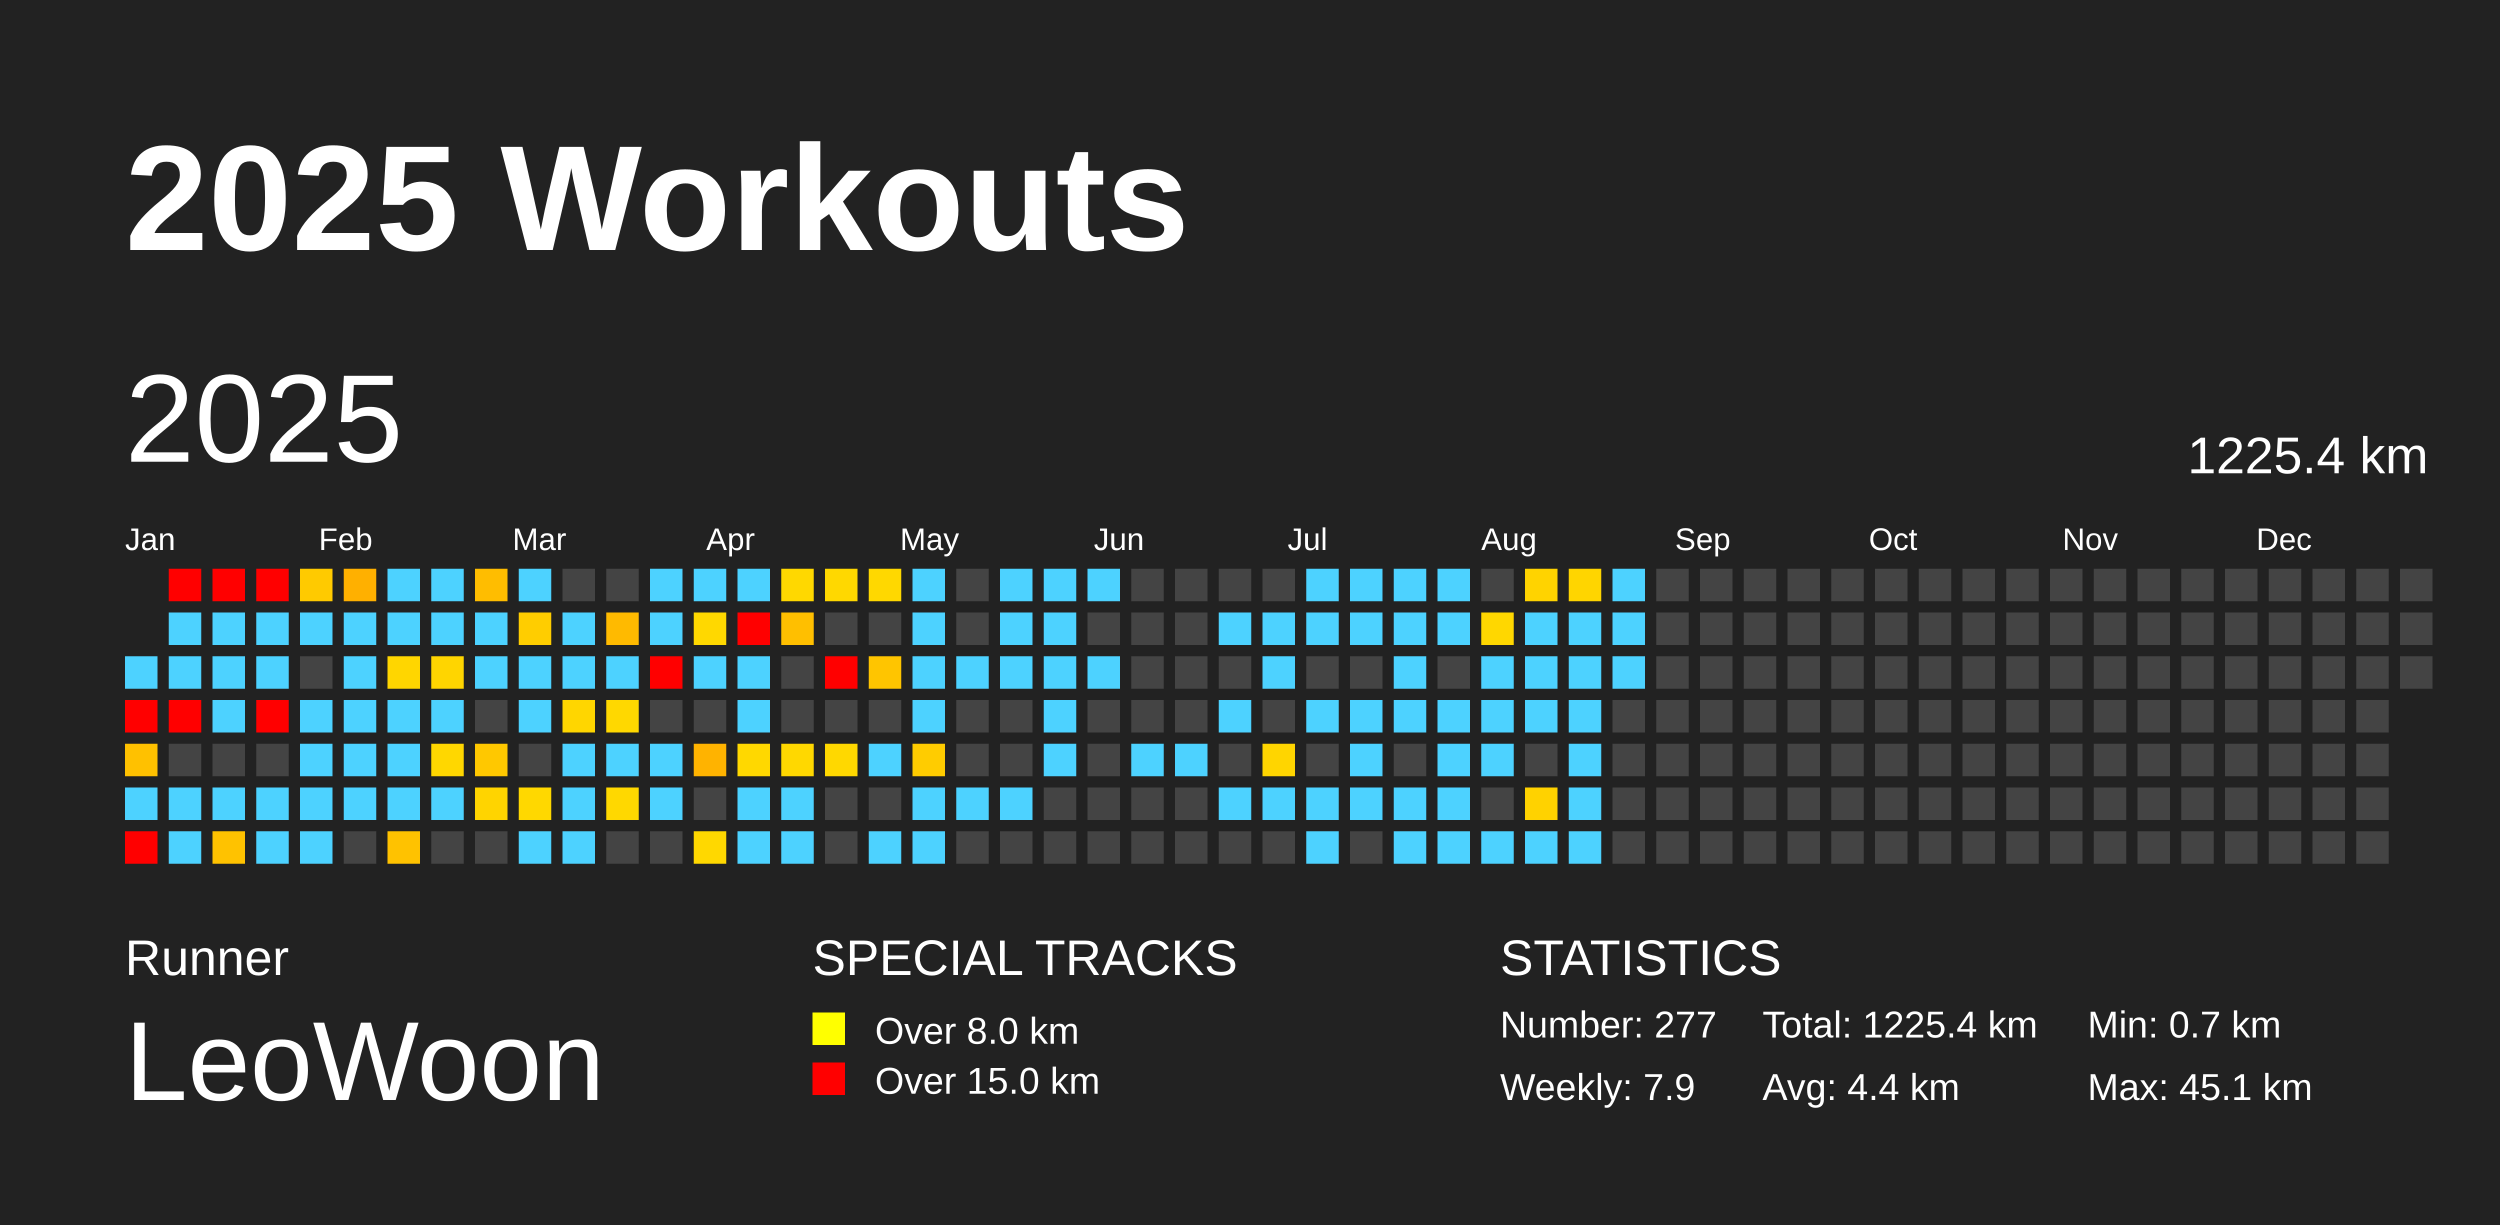
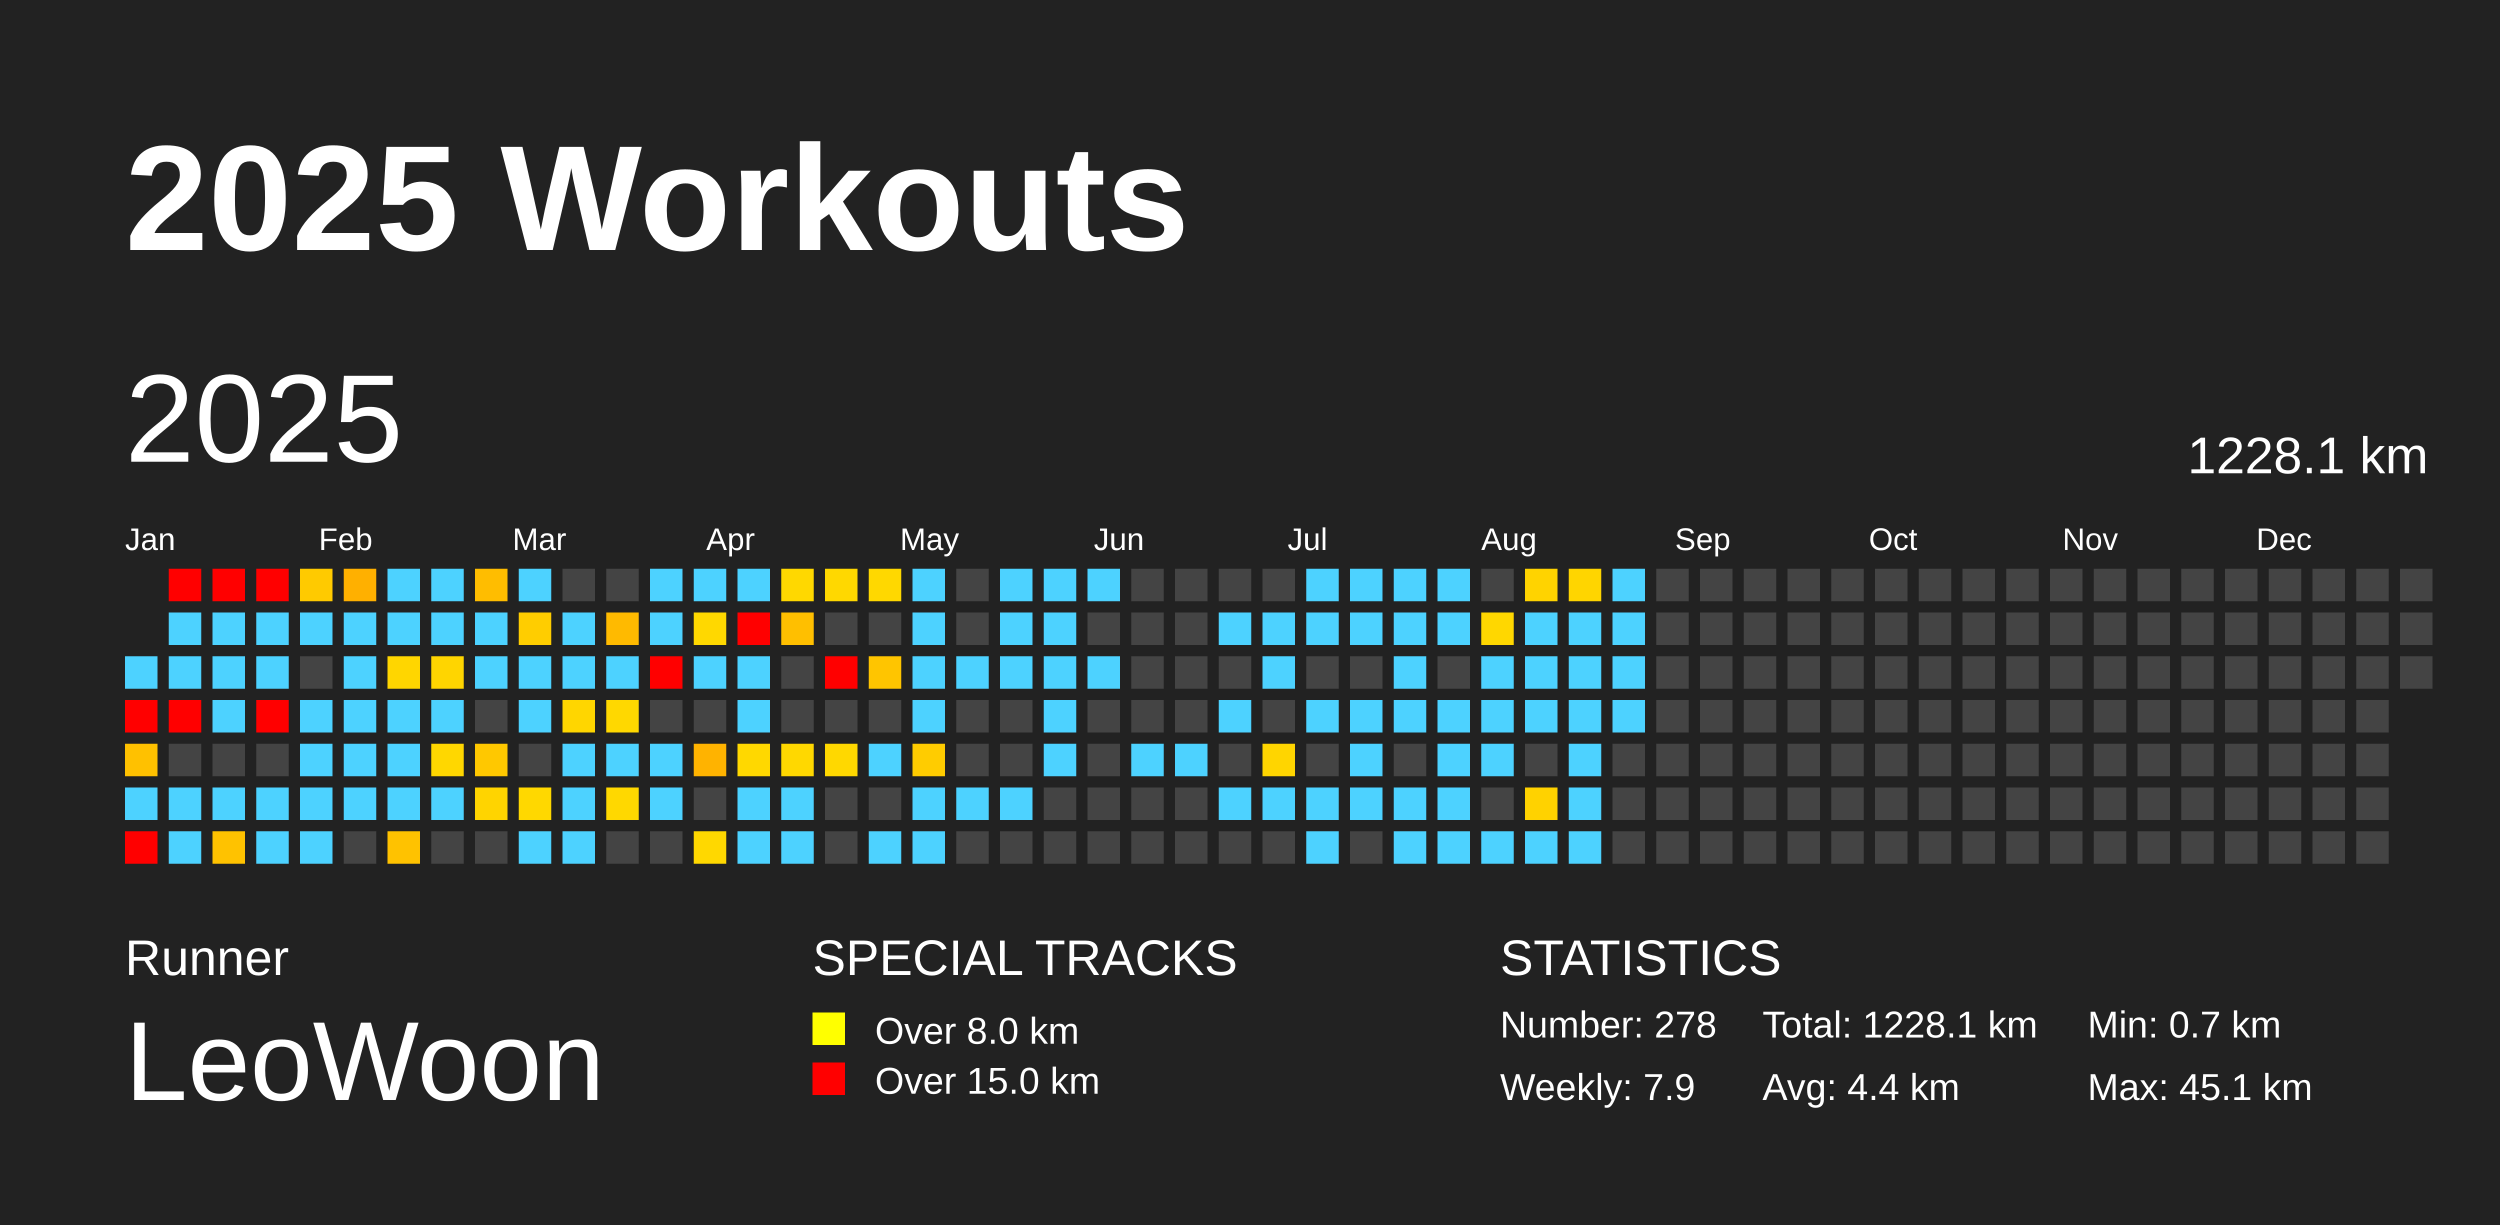
<svg xmlns="http://www.w3.org/2000/svg" baseProfile="full" height="98mm" version="1.1" viewBox="0,0,200,98" width="200mm">
  <defs />
  <rect fill="#222222" height="98" width="200" x="0" y="0" />
  <text fill="#FFFFFF" style="font-size:12px; font-family:Arial; font-weight:bold;" x="10" y="20">2025 Workouts</text>
  <text fill="#FFFFFF" style="font-size:4px; font-family:Arial" x="10" y="78">Runner</text>
  <text fill="#FFFFFF" style="font-size:9px; font-family:Arial" x="10" y="88">LeoWoon</text>
  <text fill="#FFFFFF" style="font-size:4px; font-family:Arial" x="65" y="78">SPECIAL TRACKS</text>
  <rect fill="yellow" height="2.6" width="2.6" x="65" y="81" />
  <text fill="#FFFFFF" style="font-size:3px; font-family:Arial" x="70" y="83.5">Over 8.0 km</text>
  <rect fill="red" height="2.6" width="2.6" x="65" y="85" />
  <text fill="#FFFFFF" style="font-size:3px; font-family:Arial" x="70" y="87.5">Over 15.0 km</text>
  <text fill="#FFFFFF" style="font-size:4px; font-family:Arial" x="120" y="78">STATISTICS</text>
-   <text fill="#FFFFFF" style="font-size:3px; font-family:Arial" x="120" y="83">Number: 277</text>
+   <text fill="#FFFFFF" style="font-size:3px; font-family:Arial" x="120" y="83">Number: 278</text>
  <text fill="#FFFFFF" style="font-size:3px; font-family:Arial" x="120" y="88">Weekly: 7.9</text>
-   <text fill="#FFFFFF" style="font-size:3px; font-family:Arial" x="141" y="83">Total: 1225.4 km</text>
+   <text fill="#FFFFFF" style="font-size:3px; font-family:Arial" x="141" y="83">Total: 1228.1 km</text>
  <text fill="#FFFFFF" style="font-size:3px; font-family:Arial" x="141" y="88">Avg: 4.4 km</text>
  <text fill="#FFFFFF" style="font-size:3px; font-family:Arial" x="167" y="83">Min: 0.7 km</text>
  <text fill="#FFFFFF" style="font-size:3px; font-family:Arial" x="167" y="88">Max: 45.1 km</text>
  <text dominant-baseline="hanging" fill="#FFFFFF" style="font-size:10.0px; font-family:Arial;" x="10" y="30">2025</text>
-   <text dominant-baseline="hanging" fill="#FFFFFF" style="font-size:4.125px; font-family:Arial;" x="175" y="35">1225.4 km</text>
+   <text dominant-baseline="hanging" fill="#FFFFFF" style="font-size:4.125px; font-family:Arial;" x="175" y="35">1228.1 km</text>
  <text fill="#FFFFFF" style="font-size:2.5px; font-family:Arial" x="10.0" y="44">Jan</text>
  <text fill="#FFFFFF" style="font-size:2.5px; font-family:Arial" x="25.5" y="44">Feb</text>
  <text fill="#FFFFFF" style="font-size:2.5px; font-family:Arial" x="41.0" y="44">Mar</text>
  <text fill="#FFFFFF" style="font-size:2.5px; font-family:Arial" x="56.5" y="44">Apr</text>
  <text fill="#FFFFFF" style="font-size:2.5px; font-family:Arial" x="72.0" y="44">May</text>
  <text fill="#FFFFFF" style="font-size:2.5px; font-family:Arial" x="87.5" y="44">Jun</text>
  <text fill="#FFFFFF" style="font-size:2.5px; font-family:Arial" x="103.0" y="44">Jul</text>
  <text fill="#FFFFFF" style="font-size:2.5px; font-family:Arial" x="118.5" y="44">Aug</text>
  <text fill="#FFFFFF" style="font-size:2.5px; font-family:Arial" x="134.0" y="44">Sep</text>
  <text fill="#FFFFFF" style="font-size:2.5px; font-family:Arial" x="149.5" y="44">Oct</text>
  <text fill="#FFFFFF" style="font-size:2.5px; font-family:Arial" x="165.0" y="44">Nov</text>
  <text fill="#FFFFFF" style="font-size:2.5px; font-family:Arial" x="180.5" y="44">Dec</text>
  <rect fill="#4dd2ff" height="2.6" width="2.6" x="10.0" y="52.5" />
  <rect fill="red" height="2.6" width="2.6" x="10.0" y="56.0" />
  <rect fill="#ffc100" height="2.6" width="2.6" x="10.0" y="59.5" />
  <rect fill="#4dd2ff" height="2.6" width="2.6" x="10.0" y="63.0" />
  <rect fill="red" height="2.6" width="2.6" x="10.0" y="66.5" />
  <rect fill="red" height="2.6" width="2.6" x="13.5" y="45.5" />
  <rect fill="#4dd2ff" height="2.6" width="2.6" x="13.5" y="49.0" />
  <rect fill="#4dd2ff" height="2.6" width="2.6" x="13.5" y="52.5" />
  <rect fill="red" height="2.6" width="2.6" x="13.5" y="56.0" />
  <rect fill="#444444" height="2.6" width="2.6" x="13.5" y="59.5" />
  <rect fill="#4dd2ff" height="2.6" width="2.6" x="13.5" y="63.0" />
  <rect fill="#4dd2ff" height="2.6" width="2.6" x="13.5" y="66.5" />
  <rect fill="red" height="2.6" width="2.6" x="17.0" y="45.5" />
  <rect fill="#4dd2ff" height="2.6" width="2.6" x="17.0" y="49.0" />
  <rect fill="#4dd2ff" height="2.6" width="2.6" x="17.0" y="52.5" />
  <rect fill="#4dd2ff" height="2.6" width="2.6" x="17.0" y="56.0" />
  <rect fill="#444444" height="2.6" width="2.6" x="17.0" y="59.5" />
  <rect fill="#4dd2ff" height="2.6" width="2.6" x="17.0" y="63.0" />
  <rect fill="#ffc200" height="2.6" width="2.6" x="17.0" y="66.5" />
  <rect fill="red" height="2.6" width="2.6" x="20.5" y="45.5" />
  <rect fill="#4dd2ff" height="2.6" width="2.6" x="20.5" y="49.0" />
  <rect fill="#4dd2ff" height="2.6" width="2.6" x="20.5" y="52.5" />
  <rect fill="red" height="2.6" width="2.6" x="20.5" y="56.0" />
  <rect fill="#444444" height="2.6" width="2.6" x="20.5" y="59.5" />
  <rect fill="#4dd2ff" height="2.6" width="2.6" x="20.5" y="63.0" />
  <rect fill="#4dd2ff" height="2.6" width="2.6" x="20.5" y="66.5" />
  <rect fill="#ffca00" height="2.6" width="2.6" x="24.0" y="45.5" />
  <rect fill="#4dd2ff" height="2.6" width="2.6" x="24.0" y="49.0" />
  <rect fill="#444444" height="2.6" width="2.6" x="24.0" y="52.5" />
  <rect fill="#4dd2ff" height="2.6" width="2.6" x="24.0" y="56.0" />
  <rect fill="#4dd2ff" height="2.6" width="2.6" x="24.0" y="59.5" />
  <rect fill="#4dd2ff" height="2.6" width="2.6" x="24.0" y="63.0" />
  <rect fill="#4dd2ff" height="2.6" width="2.6" x="24.0" y="66.5" />
  <rect fill="#ffb000" height="2.6" width="2.6" x="27.5" y="45.5" />
  <rect fill="#4dd2ff" height="2.6" width="2.6" x="27.5" y="49.0" />
  <rect fill="#4dd2ff" height="2.6" width="2.6" x="27.5" y="52.5" />
  <rect fill="#4dd2ff" height="2.6" width="2.6" x="27.5" y="56.0" />
  <rect fill="#4dd2ff" height="2.6" width="2.6" x="27.5" y="59.5" />
  <rect fill="#4dd2ff" height="2.6" width="2.6" x="27.5" y="63.0" />
  <rect fill="#444444" height="2.6" width="2.6" x="27.5" y="66.5" />
  <rect fill="#4dd2ff" height="2.6" width="2.6" x="31.0" y="45.5" />
  <rect fill="#4dd2ff" height="2.6" width="2.6" x="31.0" y="49.0" />
  <rect fill="#ffd600" height="2.6" width="2.6" x="31.0" y="52.5" />
  <rect fill="#4dd2ff" height="2.6" width="2.6" x="31.0" y="56.0" />
  <rect fill="#4dd2ff" height="2.6" width="2.6" x="31.0" y="59.5" />
  <rect fill="#4dd2ff" height="2.6" width="2.6" x="31.0" y="63.0" />
  <rect fill="#ffc200" height="2.6" width="2.6" x="31.0" y="66.5" />
  <rect fill="#4dd2ff" height="2.6" width="2.6" x="34.5" y="45.5" />
  <rect fill="#4dd2ff" height="2.6" width="2.6" x="34.5" y="49.0" />
  <rect fill="#ffd500" height="2.6" width="2.6" x="34.5" y="52.5" />
  <rect fill="#4dd2ff" height="2.6" width="2.6" x="34.5" y="56.0" />
  <rect fill="#ffd700" height="2.6" width="2.6" x="34.5" y="59.5" />
  <rect fill="#4dd2ff" height="2.6" width="2.6" x="34.5" y="63.0" />
  <rect fill="#444444" height="2.6" width="2.6" x="34.5" y="66.5" />
  <rect fill="#ffbd00" height="2.6" width="2.6" x="38.0" y="45.5" />
  <rect fill="#4dd2ff" height="2.6" width="2.6" x="38.0" y="49.0" />
  <rect fill="#4dd2ff" height="2.6" width="2.6" x="38.0" y="52.5" />
  <rect fill="#444444" height="2.6" width="2.6" x="38.0" y="56.0" />
  <rect fill="#ffc800" height="2.6" width="2.6" x="38.0" y="59.5" />
  <rect fill="#ffd400" height="2.6" width="2.6" x="38.0" y="63.0" />
  <rect fill="#444444" height="2.6" width="2.6" x="38.0" y="66.5" />
  <rect fill="#4dd2ff" height="2.6" width="2.6" x="41.5" y="45.5" />
  <rect fill="#ffcd00" height="2.6" width="2.6" x="41.5" y="49.0" />
  <rect fill="#4dd2ff" height="2.6" width="2.6" x="41.5" y="52.5" />
  <rect fill="#4dd2ff" height="2.6" width="2.6" x="41.5" y="56.0" />
  <rect fill="#444444" height="2.6" width="2.6" x="41.5" y="59.5" />
  <rect fill="#ffd800" height="2.6" width="2.6" x="41.5" y="63.0" />
  <rect fill="#4dd2ff" height="2.6" width="2.6" x="41.5" y="66.5" />
  <rect fill="#444444" height="2.6" width="2.6" x="45.0" y="45.5" />
  <rect fill="#4dd2ff" height="2.6" width="2.6" x="45.0" y="49.0" />
  <rect fill="#4dd2ff" height="2.6" width="2.6" x="45.0" y="52.5" />
  <rect fill="#ffd600" height="2.6" width="2.6" x="45.0" y="56.0" />
  <rect fill="#4dd2ff" height="2.6" width="2.6" x="45.0" y="59.5" />
  <rect fill="#4dd2ff" height="2.6" width="2.6" x="45.0" y="63.0" />
  <rect fill="#4dd2ff" height="2.6" width="2.6" x="45.0" y="66.5" />
  <rect fill="#444444" height="2.6" width="2.6" x="48.5" y="45.5" />
  <rect fill="#ffba00" height="2.6" width="2.6" x="48.5" y="49.0" />
  <rect fill="#4dd2ff" height="2.6" width="2.6" x="48.5" y="52.5" />
  <rect fill="#ffd800" height="2.6" width="2.6" x="48.5" y="56.0" />
  <rect fill="#4dd2ff" height="2.6" width="2.6" x="48.5" y="59.5" />
  <rect fill="#ffd800" height="2.6" width="2.6" x="48.5" y="63.0" />
  <rect fill="#444444" height="2.6" width="2.6" x="48.5" y="66.5" />
  <rect fill="#4dd2ff" height="2.6" width="2.6" x="52.0" y="45.5" />
  <rect fill="#4dd2ff" height="2.6" width="2.6" x="52.0" y="49.0" />
  <rect fill="red" height="2.6" width="2.6" x="52.0" y="52.5" />
  <rect fill="#444444" height="2.6" width="2.6" x="52.0" y="56.0" />
  <rect fill="#4dd2ff" height="2.6" width="2.6" x="52.0" y="59.5" />
  <rect fill="#4dd2ff" height="2.6" width="2.6" x="52.0" y="63.0" />
  <rect fill="#444444" height="2.6" width="2.6" x="52.0" y="66.5" />
  <rect fill="#4dd2ff" height="2.6" width="2.6" x="55.5" y="45.5" />
  <rect fill="#ffd800" height="2.6" width="2.6" x="55.5" y="49.0" />
  <rect fill="#4dd2ff" height="2.6" width="2.6" x="55.5" y="52.5" />
  <rect fill="#444444" height="2.6" width="2.6" x="55.5" y="56.0" />
  <rect fill="#ffb300" height="2.6" width="2.6" x="55.5" y="59.5" />
  <rect fill="#444444" height="2.6" width="2.6" x="55.5" y="63.0" />
  <rect fill="#ffd800" height="2.6" width="2.6" x="55.5" y="66.5" />
  <rect fill="#4dd2ff" height="2.6" width="2.6" x="59.0" y="45.5" />
  <rect fill="red" height="2.6" width="2.6" x="59.0" y="49.0" />
  <rect fill="#4dd2ff" height="2.6" width="2.6" x="59.0" y="52.5" />
  <rect fill="#4dd2ff" height="2.6" width="2.6" x="59.0" y="56.0" />
  <rect fill="#ffd800" height="2.6" width="2.6" x="59.0" y="59.5" />
  <rect fill="#4dd2ff" height="2.6" width="2.6" x="59.0" y="63.0" />
  <rect fill="#4dd2ff" height="2.6" width="2.6" x="59.0" y="66.5" />
  <rect fill="#ffd800" height="2.6" width="2.6" x="62.5" y="45.5" />
  <rect fill="#ffbf00" height="2.6" width="2.6" x="62.5" y="49.0" />
  <rect fill="#444444" height="2.6" width="2.6" x="62.5" y="52.5" />
  <rect fill="#444444" height="2.6" width="2.6" x="62.5" y="56.0" />
  <rect fill="#ffd800" height="2.6" width="2.6" x="62.5" y="59.5" />
  <rect fill="#4dd2ff" height="2.6" width="2.6" x="62.5" y="63.0" />
  <rect fill="#4dd2ff" height="2.6" width="2.6" x="62.5" y="66.5" />
  <rect fill="#ffd800" height="2.6" width="2.6" x="66.0" y="45.5" />
  <rect fill="#444444" height="2.6" width="2.6" x="66.0" y="49.0" />
  <rect fill="red" height="2.6" width="2.6" x="66.0" y="52.5" />
  <rect fill="#444444" height="2.6" width="2.6" x="66.0" y="56.0" />
  <rect fill="#ffd800" height="2.6" width="2.6" x="66.0" y="59.5" />
  <rect fill="#444444" height="2.6" width="2.6" x="66.0" y="63.0" />
  <rect fill="#444444" height="2.6" width="2.6" x="66.0" y="66.5" />
  <rect fill="#ffd800" height="2.6" width="2.6" x="69.5" y="45.5" />
  <rect fill="#444444" height="2.6" width="2.6" x="69.5" y="49.0" />
  <rect fill="#ffc500" height="2.6" width="2.6" x="69.5" y="52.5" />
  <rect fill="#444444" height="2.6" width="2.6" x="69.5" y="56.0" />
  <rect fill="#4dd2ff" height="2.6" width="2.6" x="69.5" y="59.5" />
  <rect fill="#444444" height="2.6" width="2.6" x="69.5" y="63.0" />
  <rect fill="#4dd2ff" height="2.6" width="2.6" x="69.5" y="66.5" />
  <rect fill="#4dd2ff" height="2.6" width="2.6" x="73.0" y="45.5" />
  <rect fill="#4dd2ff" height="2.6" width="2.6" x="73.0" y="49.0" />
  <rect fill="#4dd2ff" height="2.6" width="2.6" x="73.0" y="52.5" />
  <rect fill="#4dd2ff" height="2.6" width="2.6" x="73.0" y="56.0" />
  <rect fill="#ffcc00" height="2.6" width="2.6" x="73.0" y="59.5" />
  <rect fill="#4dd2ff" height="2.6" width="2.6" x="73.0" y="63.0" />
  <rect fill="#4dd2ff" height="2.6" width="2.6" x="73.0" y="66.5" />
  <rect fill="#444444" height="2.6" width="2.6" x="76.5" y="45.5" />
  <rect fill="#444444" height="2.6" width="2.6" x="76.5" y="49.0" />
  <rect fill="#4dd2ff" height="2.6" width="2.6" x="76.5" y="52.5" />
  <rect fill="#444444" height="2.6" width="2.6" x="76.5" y="56.0" />
  <rect fill="#444444" height="2.6" width="2.6" x="76.5" y="59.5" />
  <rect fill="#4dd2ff" height="2.6" width="2.6" x="76.5" y="63.0" />
  <rect fill="#444444" height="2.6" width="2.6" x="76.5" y="66.5" />
  <rect fill="#4dd2ff" height="2.6" width="2.6" x="80.0" y="45.5" />
  <rect fill="#4dd2ff" height="2.6" width="2.6" x="80.0" y="49.0" />
  <rect fill="#4dd2ff" height="2.6" width="2.6" x="80.0" y="52.5" />
  <rect fill="#444444" height="2.6" width="2.6" x="80.0" y="56.0" />
  <rect fill="#444444" height="2.6" width="2.6" x="80.0" y="59.5" />
  <rect fill="#4dd2ff" height="2.6" width="2.6" x="80.0" y="63.0" />
  <rect fill="#444444" height="2.6" width="2.6" x="80.0" y="66.5" />
  <rect fill="#4dd2ff" height="2.6" width="2.6" x="83.5" y="45.5" />
  <rect fill="#4dd2ff" height="2.6" width="2.6" x="83.5" y="49.0" />
  <rect fill="#4dd2ff" height="2.6" width="2.6" x="83.5" y="52.5" />
  <rect fill="#4dd2ff" height="2.6" width="2.6" x="83.5" y="56.0" />
  <rect fill="#4dd2ff" height="2.6" width="2.6" x="83.5" y="59.5" />
  <rect fill="#444444" height="2.6" width="2.6" x="83.5" y="63.0" />
  <rect fill="#444444" height="2.6" width="2.6" x="83.5" y="66.5" />
  <rect fill="#4dd2ff" height="2.6" width="2.6" x="87.0" y="45.5" />
  <rect fill="#444444" height="2.6" width="2.6" x="87.0" y="49.0" />
  <rect fill="#4dd2ff" height="2.6" width="2.6" x="87.0" y="52.5" />
  <rect fill="#444444" height="2.6" width="2.6" x="87.0" y="56.0" />
  <rect fill="#444444" height="2.6" width="2.6" x="87.0" y="59.5" />
  <rect fill="#444444" height="2.6" width="2.6" x="87.0" y="63.0" />
  <rect fill="#444444" height="2.6" width="2.6" x="87.0" y="66.5" />
  <rect fill="#444444" height="2.6" width="2.6" x="90.5" y="45.5" />
  <rect fill="#444444" height="2.6" width="2.6" x="90.5" y="49.0" />
  <rect fill="#444444" height="2.6" width="2.6" x="90.5" y="52.5" />
  <rect fill="#444444" height="2.6" width="2.6" x="90.5" y="56.0" />
  <rect fill="#4dd2ff" height="2.6" width="2.6" x="90.5" y="59.5" />
  <rect fill="#444444" height="2.6" width="2.6" x="90.5" y="63.0" />
  <rect fill="#444444" height="2.6" width="2.6" x="90.5" y="66.5" />
  <rect fill="#444444" height="2.6" width="2.6" x="94.0" y="45.5" />
  <rect fill="#444444" height="2.6" width="2.6" x="94.0" y="49.0" />
  <rect fill="#444444" height="2.6" width="2.6" x="94.0" y="52.5" />
  <rect fill="#444444" height="2.6" width="2.6" x="94.0" y="56.0" />
  <rect fill="#4dd2ff" height="2.6" width="2.6" x="94.0" y="59.5" />
  <rect fill="#444444" height="2.6" width="2.6" x="94.0" y="63.0" />
  <rect fill="#444444" height="2.6" width="2.6" x="94.0" y="66.5" />
  <rect fill="#444444" height="2.6" width="2.6" x="97.5" y="45.5" />
  <rect fill="#4dd2ff" height="2.6" width="2.6" x="97.5" y="49.0" />
  <rect fill="#444444" height="2.6" width="2.6" x="97.5" y="52.5" />
  <rect fill="#4dd2ff" height="2.6" width="2.6" x="97.5" y="56.0" />
  <rect fill="#444444" height="2.6" width="2.6" x="97.5" y="59.5" />
  <rect fill="#4dd2ff" height="2.6" width="2.6" x="97.5" y="63.0" />
  <rect fill="#444444" height="2.6" width="2.6" x="97.5" y="66.5" />
  <rect fill="#444444" height="2.6" width="2.6" x="101.0" y="45.5" />
  <rect fill="#4dd2ff" height="2.6" width="2.6" x="101.0" y="49.0" />
  <rect fill="#4dd2ff" height="2.6" width="2.6" x="101.0" y="52.5" />
  <rect fill="#444444" height="2.6" width="2.6" x="101.0" y="56.0" />
  <rect fill="#ffd500" height="2.6" width="2.6" x="101.0" y="59.5" />
  <rect fill="#4dd2ff" height="2.6" width="2.6" x="101.0" y="63.0" />
  <rect fill="#444444" height="2.6" width="2.6" x="101.0" y="66.5" />
  <rect fill="#4dd2ff" height="2.6" width="2.6" x="104.5" y="45.5" />
  <rect fill="#4dd2ff" height="2.6" width="2.6" x="104.5" y="49.0" />
  <rect fill="#444444" height="2.6" width="2.6" x="104.5" y="52.5" />
  <rect fill="#4dd2ff" height="2.6" width="2.6" x="104.5" y="56.0" />
  <rect fill="#444444" height="2.6" width="2.6" x="104.5" y="59.5" />
  <rect fill="#4dd2ff" height="2.6" width="2.6" x="104.5" y="63.0" />
  <rect fill="#4dd2ff" height="2.6" width="2.6" x="104.5" y="66.5" />
  <rect fill="#4dd2ff" height="2.6" width="2.6" x="108.0" y="45.5" />
  <rect fill="#4dd2ff" height="2.6" width="2.6" x="108.0" y="49.0" />
  <rect fill="#444444" height="2.6" width="2.6" x="108.0" y="52.5" />
  <rect fill="#4dd2ff" height="2.6" width="2.6" x="108.0" y="56.0" />
  <rect fill="#4dd2ff" height="2.6" width="2.6" x="108.0" y="59.5" />
  <rect fill="#4dd2ff" height="2.6" width="2.6" x="108.0" y="63.0" />
  <rect fill="#444444" height="2.6" width="2.6" x="108.0" y="66.5" />
  <rect fill="#4dd2ff" height="2.6" width="2.6" x="111.5" y="45.5" />
  <rect fill="#4dd2ff" height="2.6" width="2.6" x="111.5" y="49.0" />
  <rect fill="#4dd2ff" height="2.6" width="2.6" x="111.5" y="52.5" />
  <rect fill="#4dd2ff" height="2.6" width="2.6" x="111.5" y="56.0" />
  <rect fill="#444444" height="2.6" width="2.6" x="111.5" y="59.5" />
  <rect fill="#4dd2ff" height="2.6" width="2.6" x="111.5" y="63.0" />
  <rect fill="#4dd2ff" height="2.6" width="2.6" x="111.5" y="66.5" />
  <rect fill="#4dd2ff" height="2.6" width="2.6" x="115.0" y="45.5" />
  <rect fill="#4dd2ff" height="2.6" width="2.6" x="115.0" y="49.0" />
  <rect fill="#444444" height="2.6" width="2.6" x="115.0" y="52.5" />
  <rect fill="#4dd2ff" height="2.6" width="2.6" x="115.0" y="56.0" />
  <rect fill="#4dd2ff" height="2.6" width="2.6" x="115.0" y="59.5" />
  <rect fill="#4dd2ff" height="2.6" width="2.6" x="115.0" y="63.0" />
  <rect fill="#4dd2ff" height="2.6" width="2.6" x="115.0" y="66.5" />
  <rect fill="#444444" height="2.6" width="2.6" x="118.5" y="45.5" />
  <rect fill="#ffd700" height="2.6" width="2.6" x="118.5" y="49.0" />
  <rect fill="#4dd2ff" height="2.6" width="2.6" x="118.5" y="52.5" />
  <rect fill="#4dd2ff" height="2.6" width="2.6" x="118.5" y="56.0" />
  <rect fill="#4dd2ff" height="2.6" width="2.6" x="118.5" y="59.5" />
  <rect fill="#444444" height="2.6" width="2.6" x="118.5" y="63.0" />
  <rect fill="#4dd2ff" height="2.6" width="2.6" x="118.5" y="66.5" />
  <rect fill="#ffd300" height="2.6" width="2.6" x="122.0" y="45.5" />
  <rect fill="#4dd2ff" height="2.6" width="2.6" x="122.0" y="49.0" />
  <rect fill="#4dd2ff" height="2.6" width="2.6" x="122.0" y="52.5" />
  <rect fill="#4dd2ff" height="2.6" width="2.6" x="122.0" y="56.0" />
  <rect fill="#444444" height="2.6" width="2.6" x="122.0" y="59.5" />
  <rect fill="#ffd200" height="2.6" width="2.6" x="122.0" y="63.0" />
  <rect fill="#4dd2ff" height="2.6" width="2.6" x="122.0" y="66.5" />
  <rect fill="#ffd500" height="2.6" width="2.6" x="125.5" y="45.5" />
  <rect fill="#4dd2ff" height="2.6" width="2.6" x="125.5" y="49.0" />
  <rect fill="#4dd2ff" height="2.6" width="2.6" x="125.5" y="52.5" />
  <rect fill="#4dd2ff" height="2.6" width="2.6" x="125.5" y="56.0" />
  <rect fill="#4dd2ff" height="2.6" width="2.6" x="125.5" y="59.5" />
  <rect fill="#4dd2ff" height="2.6" width="2.6" x="125.5" y="63.0" />
  <rect fill="#4dd2ff" height="2.6" width="2.6" x="125.5" y="66.5" />
  <rect fill="#4dd2ff" height="2.6" width="2.6" x="129.0" y="45.5" />
  <rect fill="#4dd2ff" height="2.6" width="2.6" x="129.0" y="49.0" />
  <rect fill="#4dd2ff" height="2.6" width="2.6" x="129.0" y="52.5" />
-   <rect fill="#444444" height="2.6" width="2.6" x="129.0" y="56.0" />
+   <rect fill="#4dd2ff" height="2.6" width="2.6" x="129.0" y="56.0" />
  <rect fill="#444444" height="2.6" width="2.6" x="129.0" y="59.5" />
  <rect fill="#444444" height="2.6" width="2.6" x="129.0" y="63.0" />
  <rect fill="#444444" height="2.6" width="2.6" x="129.0" y="66.5" />
  <rect fill="#444444" height="2.6" width="2.6" x="132.5" y="45.5" />
  <rect fill="#444444" height="2.6" width="2.6" x="132.5" y="49.0" />
  <rect fill="#444444" height="2.6" width="2.6" x="132.5" y="52.5" />
  <rect fill="#444444" height="2.6" width="2.6" x="132.5" y="56.0" />
  <rect fill="#444444" height="2.6" width="2.6" x="132.5" y="59.5" />
  <rect fill="#444444" height="2.6" width="2.6" x="132.5" y="63.0" />
  <rect fill="#444444" height="2.6" width="2.6" x="132.5" y="66.5" />
  <rect fill="#444444" height="2.6" width="2.6" x="136.0" y="45.5" />
  <rect fill="#444444" height="2.6" width="2.6" x="136.0" y="49.0" />
  <rect fill="#444444" height="2.6" width="2.6" x="136.0" y="52.5" />
  <rect fill="#444444" height="2.6" width="2.6" x="136.0" y="56.0" />
  <rect fill="#444444" height="2.6" width="2.6" x="136.0" y="59.5" />
  <rect fill="#444444" height="2.6" width="2.6" x="136.0" y="63.0" />
  <rect fill="#444444" height="2.6" width="2.6" x="136.0" y="66.5" />
  <rect fill="#444444" height="2.6" width="2.6" x="139.5" y="45.5" />
  <rect fill="#444444" height="2.6" width="2.6" x="139.5" y="49.0" />
  <rect fill="#444444" height="2.6" width="2.6" x="139.5" y="52.5" />
  <rect fill="#444444" height="2.6" width="2.6" x="139.5" y="56.0" />
  <rect fill="#444444" height="2.6" width="2.6" x="139.5" y="59.5" />
  <rect fill="#444444" height="2.6" width="2.6" x="139.5" y="63.0" />
  <rect fill="#444444" height="2.6" width="2.6" x="139.5" y="66.5" />
  <rect fill="#444444" height="2.6" width="2.6" x="143.0" y="45.5" />
  <rect fill="#444444" height="2.6" width="2.6" x="143.0" y="49.0" />
  <rect fill="#444444" height="2.6" width="2.6" x="143.0" y="52.5" />
  <rect fill="#444444" height="2.6" width="2.6" x="143.0" y="56.0" />
  <rect fill="#444444" height="2.6" width="2.6" x="143.0" y="59.5" />
  <rect fill="#444444" height="2.6" width="2.6" x="143.0" y="63.0" />
  <rect fill="#444444" height="2.6" width="2.6" x="143.0" y="66.5" />
  <rect fill="#444444" height="2.6" width="2.6" x="146.5" y="45.5" />
  <rect fill="#444444" height="2.6" width="2.6" x="146.5" y="49.0" />
  <rect fill="#444444" height="2.6" width="2.6" x="146.5" y="52.5" />
  <rect fill="#444444" height="2.6" width="2.6" x="146.5" y="56.0" />
  <rect fill="#444444" height="2.6" width="2.6" x="146.5" y="59.5" />
  <rect fill="#444444" height="2.6" width="2.6" x="146.5" y="63.0" />
  <rect fill="#444444" height="2.6" width="2.6" x="146.5" y="66.5" />
  <rect fill="#444444" height="2.6" width="2.6" x="150.0" y="45.5" />
  <rect fill="#444444" height="2.6" width="2.6" x="150.0" y="49.0" />
  <rect fill="#444444" height="2.6" width="2.6" x="150.0" y="52.5" />
  <rect fill="#444444" height="2.6" width="2.6" x="150.0" y="56.0" />
  <rect fill="#444444" height="2.6" width="2.6" x="150.0" y="59.5" />
  <rect fill="#444444" height="2.6" width="2.6" x="150.0" y="63.0" />
  <rect fill="#444444" height="2.6" width="2.6" x="150.0" y="66.5" />
  <rect fill="#444444" height="2.6" width="2.6" x="153.5" y="45.5" />
  <rect fill="#444444" height="2.6" width="2.6" x="153.5" y="49.0" />
  <rect fill="#444444" height="2.6" width="2.6" x="153.5" y="52.5" />
  <rect fill="#444444" height="2.6" width="2.6" x="153.5" y="56.0" />
  <rect fill="#444444" height="2.6" width="2.6" x="153.5" y="59.5" />
  <rect fill="#444444" height="2.6" width="2.6" x="153.5" y="63.0" />
  <rect fill="#444444" height="2.6" width="2.6" x="153.5" y="66.5" />
  <rect fill="#444444" height="2.6" width="2.6" x="157.0" y="45.5" />
  <rect fill="#444444" height="2.6" width="2.6" x="157.0" y="49.0" />
  <rect fill="#444444" height="2.6" width="2.6" x="157.0" y="52.5" />
  <rect fill="#444444" height="2.6" width="2.6" x="157.0" y="56.0" />
  <rect fill="#444444" height="2.6" width="2.6" x="157.0" y="59.5" />
  <rect fill="#444444" height="2.6" width="2.6" x="157.0" y="63.0" />
  <rect fill="#444444" height="2.6" width="2.6" x="157.0" y="66.5" />
  <rect fill="#444444" height="2.6" width="2.6" x="160.5" y="45.5" />
  <rect fill="#444444" height="2.6" width="2.6" x="160.5" y="49.0" />
  <rect fill="#444444" height="2.6" width="2.6" x="160.5" y="52.5" />
  <rect fill="#444444" height="2.6" width="2.6" x="160.5" y="56.0" />
  <rect fill="#444444" height="2.6" width="2.6" x="160.5" y="59.5" />
  <rect fill="#444444" height="2.6" width="2.6" x="160.5" y="63.0" />
  <rect fill="#444444" height="2.6" width="2.6" x="160.5" y="66.5" />
  <rect fill="#444444" height="2.6" width="2.6" x="164.0" y="45.5" />
  <rect fill="#444444" height="2.6" width="2.6" x="164.0" y="49.0" />
  <rect fill="#444444" height="2.6" width="2.6" x="164.0" y="52.5" />
  <rect fill="#444444" height="2.6" width="2.6" x="164.0" y="56.0" />
  <rect fill="#444444" height="2.6" width="2.6" x="164.0" y="59.5" />
  <rect fill="#444444" height="2.6" width="2.6" x="164.0" y="63.0" />
  <rect fill="#444444" height="2.6" width="2.6" x="164.0" y="66.5" />
  <rect fill="#444444" height="2.6" width="2.6" x="167.5" y="45.5" />
  <rect fill="#444444" height="2.6" width="2.6" x="167.5" y="49.0" />
  <rect fill="#444444" height="2.6" width="2.6" x="167.5" y="52.5" />
  <rect fill="#444444" height="2.6" width="2.6" x="167.5" y="56.0" />
  <rect fill="#444444" height="2.6" width="2.6" x="167.5" y="59.5" />
  <rect fill="#444444" height="2.6" width="2.6" x="167.5" y="63.0" />
  <rect fill="#444444" height="2.6" width="2.6" x="167.5" y="66.5" />
  <rect fill="#444444" height="2.6" width="2.6" x="171.0" y="45.5" />
  <rect fill="#444444" height="2.6" width="2.6" x="171.0" y="49.0" />
  <rect fill="#444444" height="2.6" width="2.6" x="171.0" y="52.5" />
  <rect fill="#444444" height="2.6" width="2.6" x="171.0" y="56.0" />
  <rect fill="#444444" height="2.6" width="2.6" x="171.0" y="59.5" />
  <rect fill="#444444" height="2.6" width="2.6" x="171.0" y="63.0" />
  <rect fill="#444444" height="2.6" width="2.6" x="171.0" y="66.5" />
  <rect fill="#444444" height="2.6" width="2.6" x="174.5" y="45.5" />
  <rect fill="#444444" height="2.6" width="2.6" x="174.5" y="49.0" />
  <rect fill="#444444" height="2.6" width="2.6" x="174.5" y="52.5" />
  <rect fill="#444444" height="2.6" width="2.6" x="174.5" y="56.0" />
  <rect fill="#444444" height="2.6" width="2.6" x="174.5" y="59.5" />
  <rect fill="#444444" height="2.6" width="2.6" x="174.5" y="63.0" />
  <rect fill="#444444" height="2.6" width="2.6" x="174.5" y="66.5" />
  <rect fill="#444444" height="2.6" width="2.6" x="178.0" y="45.5" />
  <rect fill="#444444" height="2.6" width="2.6" x="178.0" y="49.0" />
  <rect fill="#444444" height="2.6" width="2.6" x="178.0" y="52.5" />
  <rect fill="#444444" height="2.6" width="2.6" x="178.0" y="56.0" />
  <rect fill="#444444" height="2.6" width="2.6" x="178.0" y="59.5" />
  <rect fill="#444444" height="2.6" width="2.6" x="178.0" y="63.0" />
  <rect fill="#444444" height="2.6" width="2.6" x="178.0" y="66.5" />
  <rect fill="#444444" height="2.6" width="2.6" x="181.5" y="45.5" />
  <rect fill="#444444" height="2.6" width="2.6" x="181.5" y="49.0" />
  <rect fill="#444444" height="2.6" width="2.6" x="181.5" y="52.5" />
  <rect fill="#444444" height="2.6" width="2.6" x="181.5" y="56.0" />
  <rect fill="#444444" height="2.6" width="2.6" x="181.5" y="59.5" />
  <rect fill="#444444" height="2.6" width="2.6" x="181.5" y="63.0" />
  <rect fill="#444444" height="2.6" width="2.6" x="181.5" y="66.5" />
  <rect fill="#444444" height="2.6" width="2.6" x="185.0" y="45.5" />
  <rect fill="#444444" height="2.6" width="2.6" x="185.0" y="49.0" />
  <rect fill="#444444" height="2.6" width="2.6" x="185.0" y="52.5" />
  <rect fill="#444444" height="2.6" width="2.6" x="185.0" y="56.0" />
  <rect fill="#444444" height="2.6" width="2.6" x="185.0" y="59.5" />
  <rect fill="#444444" height="2.6" width="2.6" x="185.0" y="63.0" />
  <rect fill="#444444" height="2.6" width="2.6" x="185.0" y="66.5" />
  <rect fill="#444444" height="2.6" width="2.6" x="188.5" y="45.5" />
  <rect fill="#444444" height="2.6" width="2.6" x="188.5" y="49.0" />
  <rect fill="#444444" height="2.6" width="2.6" x="188.5" y="52.5" />
  <rect fill="#444444" height="2.6" width="2.6" x="188.5" y="56.0" />
  <rect fill="#444444" height="2.6" width="2.6" x="188.5" y="59.5" />
  <rect fill="#444444" height="2.6" width="2.6" x="188.5" y="63.0" />
  <rect fill="#444444" height="2.6" width="2.6" x="188.5" y="66.5" />
  <rect fill="#444444" height="2.6" width="2.6" x="192.0" y="45.5" />
  <rect fill="#444444" height="2.6" width="2.6" x="192.0" y="49.0" />
  <rect fill="#444444" height="2.6" width="2.6" x="192.0" y="52.5" />
</svg>
